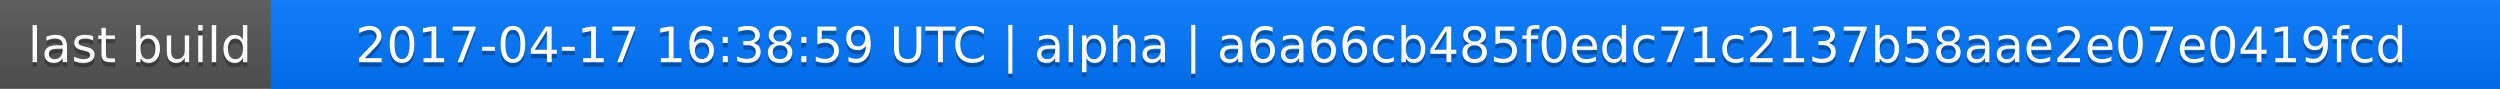
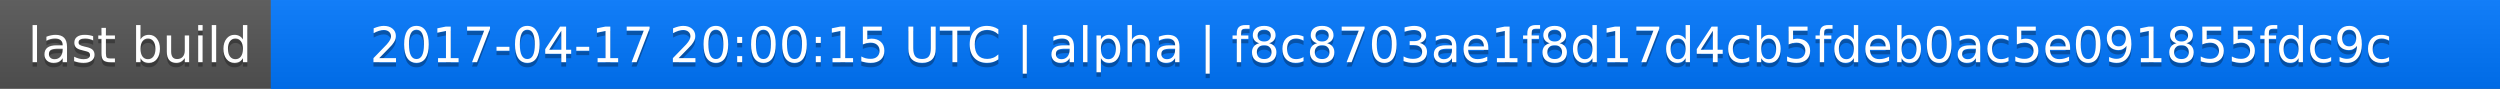
<svg xmlns="http://www.w3.org/2000/svg" width="563" height="20">
  <linearGradient id="a" x2="0" y2="100%">
    <stop offset="0" stop-color="#bbb" stop-opacity=".1" />
    <stop offset="1" stop-opacity=".1" />
  </linearGradient>
  <rect rx="0" width="563" height="20" fill="#555" />
  <rect rx="0" x="61" width="502" height="20" fill="#07f" />
  <path fill="#07f" d="M61 0h4v20h-4z" />
  <rect rx="0" width="563" height="20" fill="url(#a)" />
  <g fill="#fff" text-anchor="middle" font-family="DejaVu Sans,Verdana,Geneva,sans-serif" font-size="11">
    <text x="31.5" y="15" fill="#010101" fill-opacity=".3">last build</text>
    <text x="31.5" y="14">last build</text>
-     <text x="311" y="15" fill="#010101" fill-opacity=".3">2017-04-17 16:38:59 UTC | alpha | a6a66cb485f0edc71c2137b58aae2e07e0419fcd</text>
-     <text x="311" y="14">2017-04-17 16:38:59 UTC | alpha | a6a66cb485f0edc71c2137b58aae2e07e0419fcd</text>
+     <text x="311" y="15" fill="#010101" fill-opacity=".3">2017-04-17 20:00:15 UTC | alpha | f8c8703ae1f8d17d4cb5fdeb0ac5e091855fdc9c</text>
+     <text x="311" y="14">2017-04-17 20:00:15 UTC | alpha | f8c8703ae1f8d17d4cb5fdeb0ac5e091855fdc9c</text>
  </g>
</svg>
